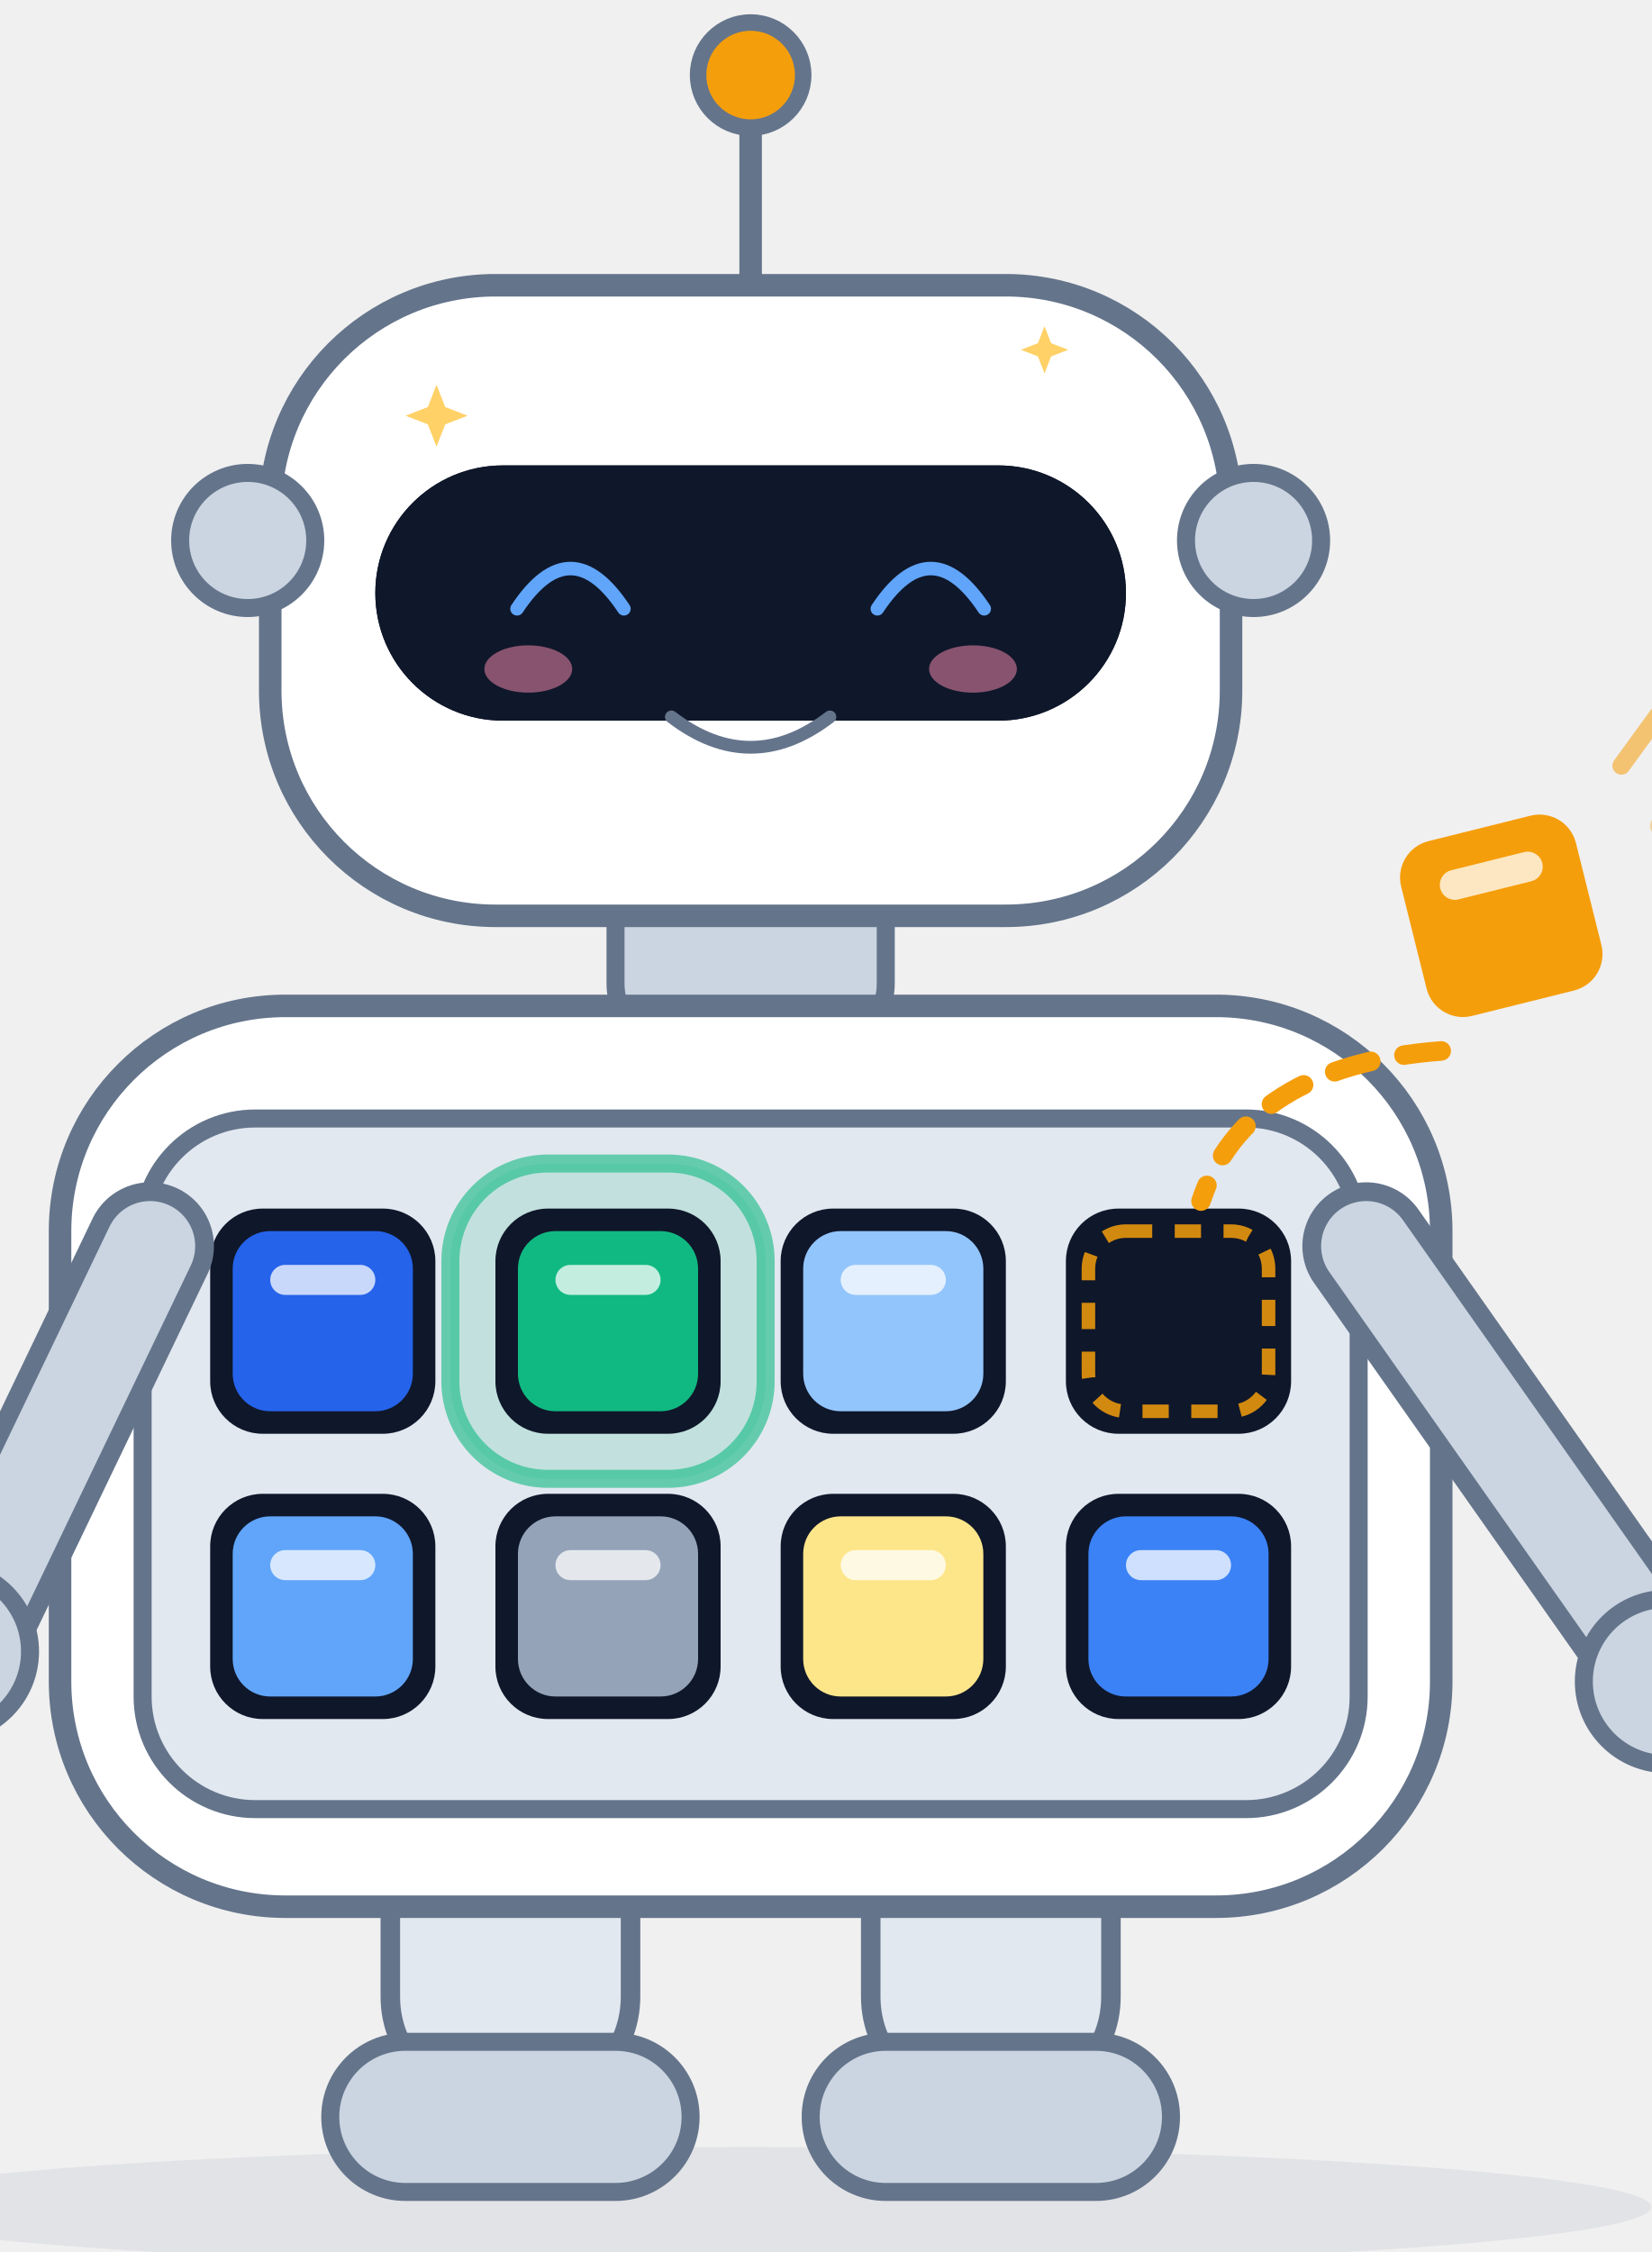
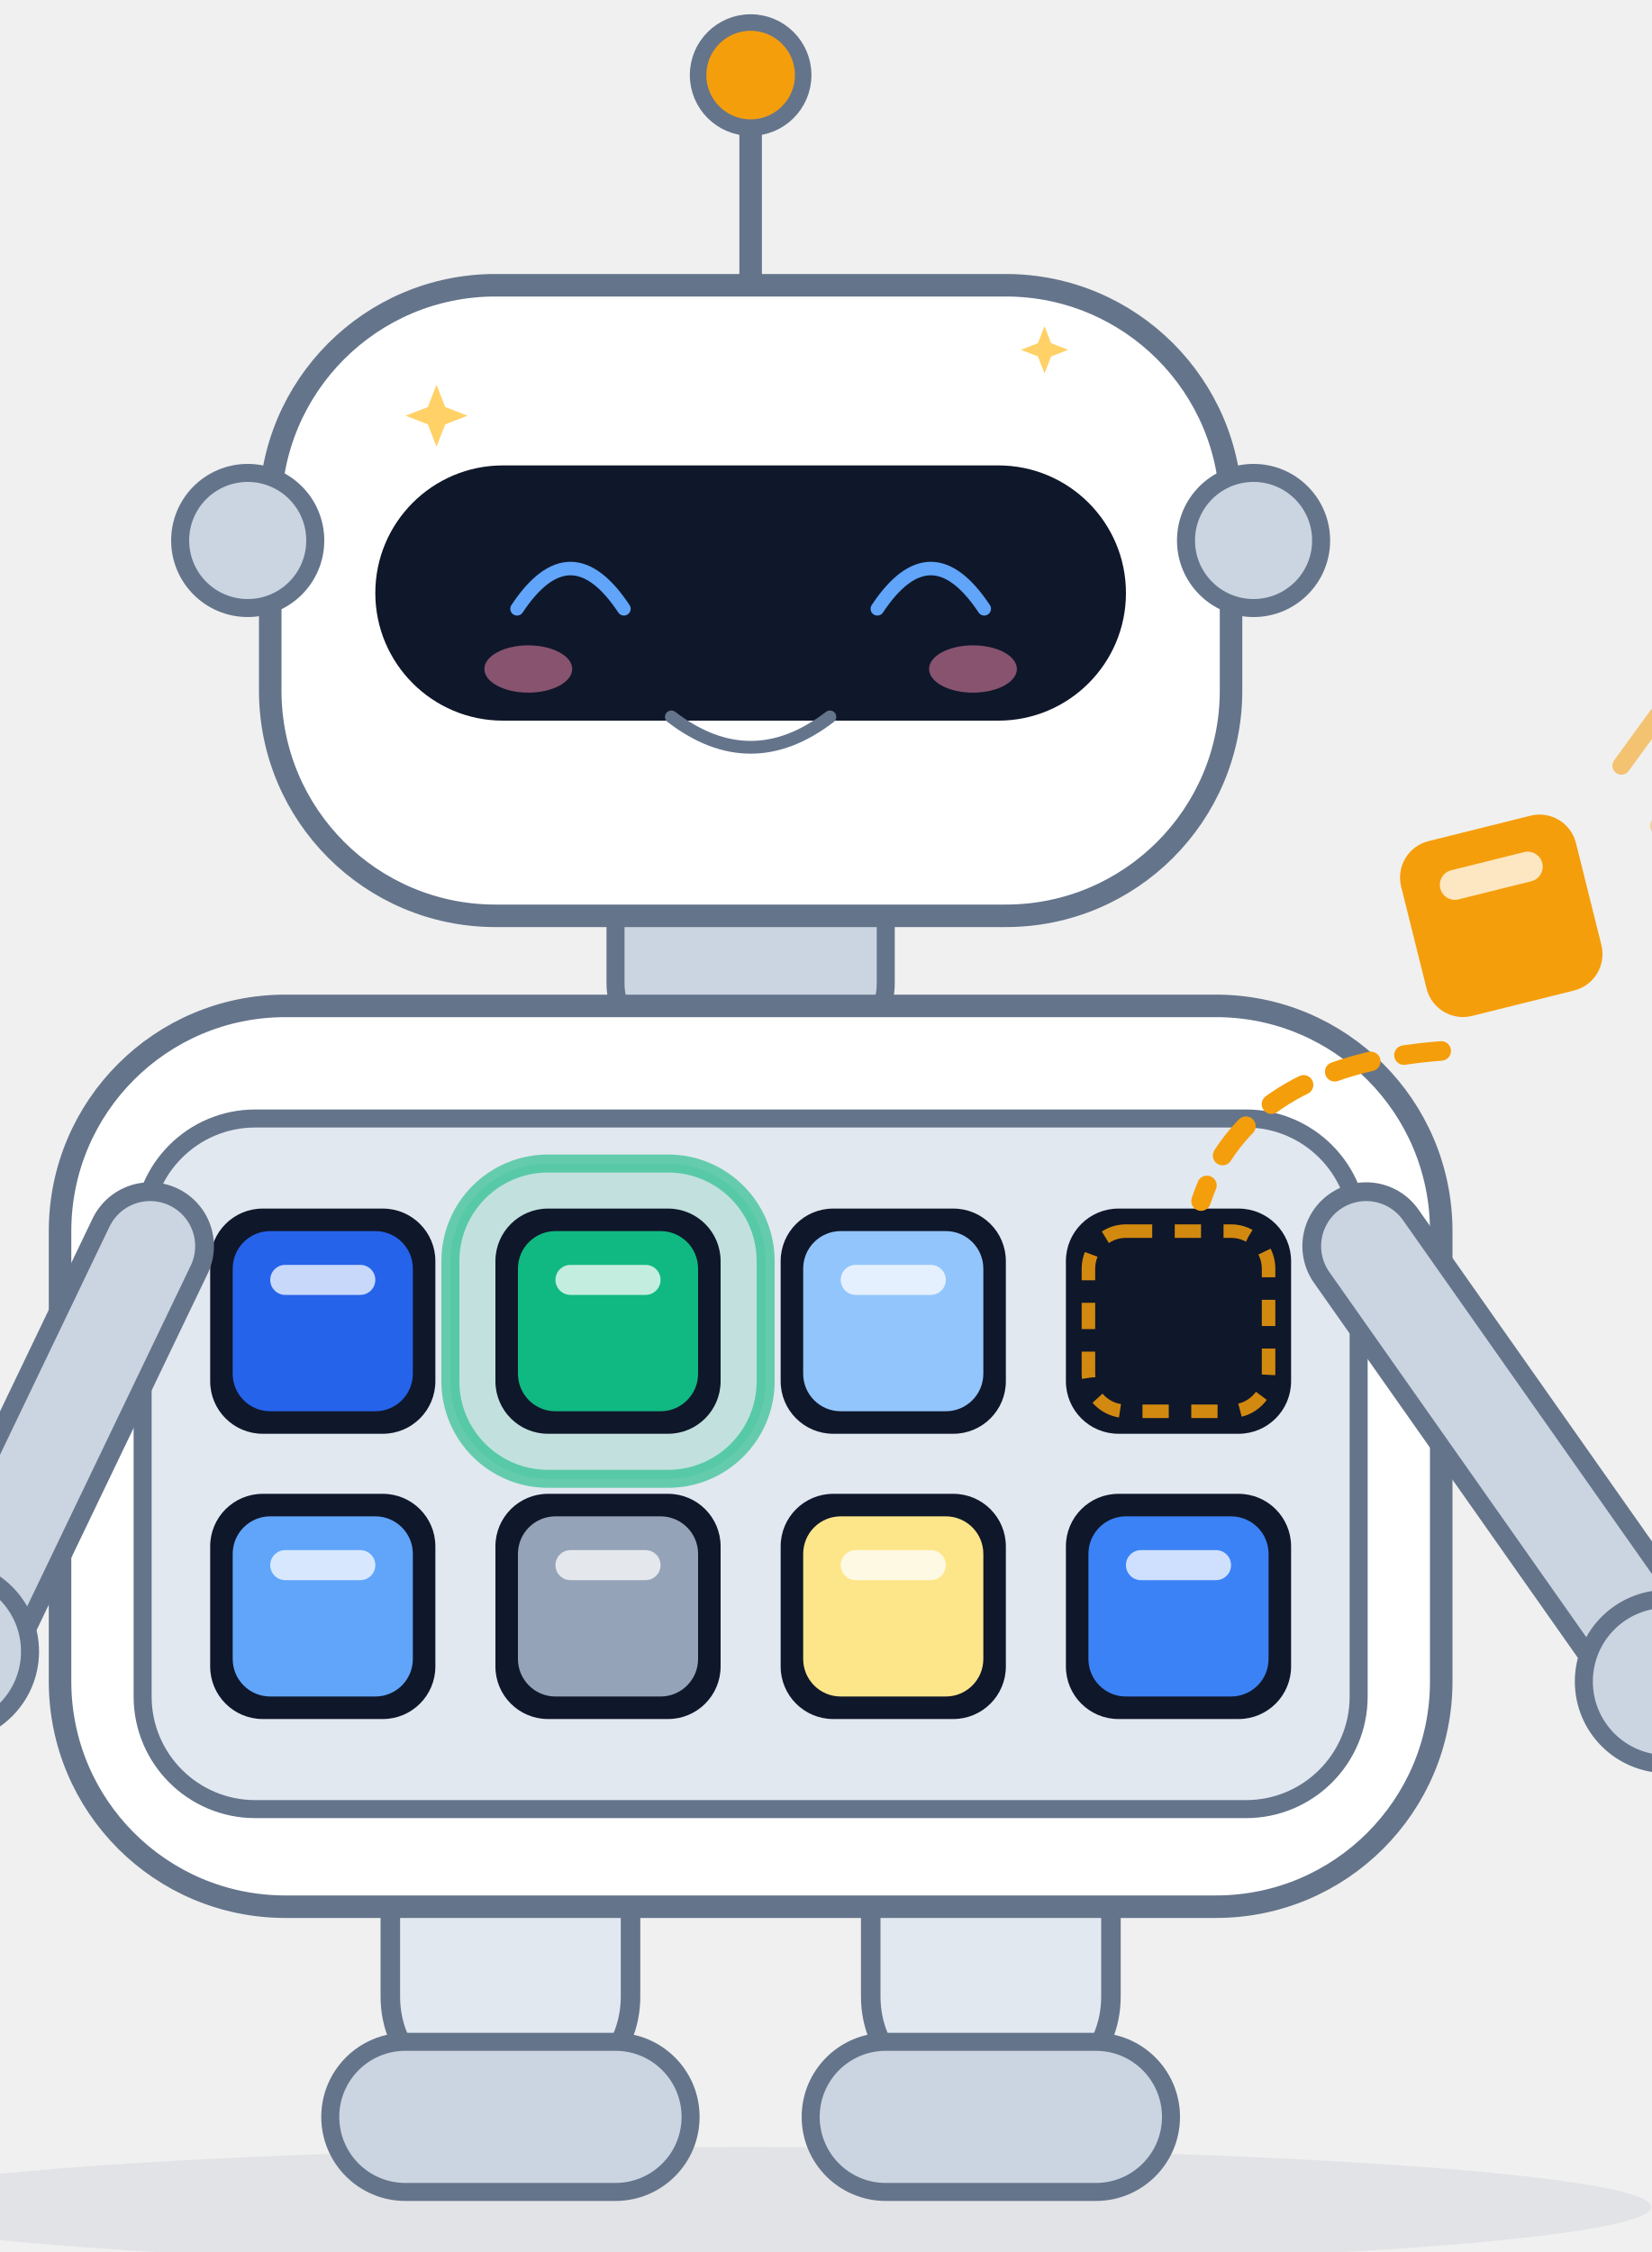
<svg xmlns="http://www.w3.org/2000/svg" viewBox="150 80 220 300" width="220" height="300" role="img" aria-label="Scout · 笑 Smile">
  <style>
.ex-motion { animation: ex-bob 3.2s ease-in-out infinite; transform-box: fill-box; transform-origin: 50% 50%; }
.ex-anim-tear { animation: ex-tear 1.8s ease-in infinite; transform-box: fill-box; transform-origin: center; }
.ex-anim-sweat { animation: ex-tear 1.5s ease-in infinite; transform-box: fill-box; transform-origin: center; }
.ex-anim-heart { animation: ex-heart 2.2s ease-out infinite; transform-box: fill-box; transform-origin: center; }
.ex-anim-spark { animation: ex-spark 1.9s ease-in-out infinite; transform-box: fill-box; transform-origin: center; }
.ex-anim-rain { animation: ex-rain 1.4s linear infinite; transform-box: fill-box; transform-origin: center; }
.ex-anim-confetti { animation: ex-confetti 2.4s linear infinite; transform-box: fill-box; transform-origin: center; }
.ex-anim-pulse { animation: ex-pulse 1.6s ease-in-out infinite; transform-box: fill-box; transform-origin: center; }
.ex-anim-knock { animation: ex-knock 0.55s ease-in-out infinite; transform-box: fill-box; transform-origin: center; }
.ex-anim-knockline { animation: ex-knockline 0.55s ease-out infinite; transform-box: fill-box; transform-origin: center; }
.ex-anim-palm { animation: ex-palm 0.9s ease-in-out infinite; transform-box: fill-box; transform-origin: center; }
.ex-anim-steam { animation: ex-steam 1.8s ease-out infinite; transform-box: fill-box; transform-origin: center; }
.ex-anim-shock { animation: ex-shock 0.5s ease-in-out infinite; transform-box: fill-box; transform-origin: center; }
.ex-anim-please { animation: ex-please 1.4s ease-in-out infinite; transform-box: fill-box; transform-origin: center; }
.ex-anim-drift { animation: ex-drift 4.5s ease-in-out infinite; transform-box: fill-box; transform-origin: center; }
@keyframes ex-bob { 0%,100% { transform: translateY(0); } 50% { transform: translateY(-2.4px); } }
@keyframes ex-tear { 0% { transform: translateY(0); opacity: 0; } 18% { opacity: 1; } 100% { transform: translateY(8.25px); opacity: 0; } }
@keyframes ex-heart { 0% { transform: translateY(0) scale(.65); opacity: 0; } 20% { opacity: 1; } 100% { transform: translateY(-13.5px) scale(1.15); opacity: 0; } }
@keyframes ex-spark { 0%,100% { transform: scale(.6) rotate(0deg); opacity: .3; } 50% { transform: scale(1.15) rotate(25deg); opacity: 1; } }
@keyframes ex-rain { 0% { transform: translateY(0); opacity: 0; } 20% { opacity: 1; } 100% { transform: translateY(9px); opacity: 0; } }
@keyframes ex-confetti { 0% { transform: translateY(-4px) rotate(0deg); opacity: 1; } 100% { transform: translateY(14px) rotate(200deg); opacity: 0; } }
@keyframes ex-pulse { 0%,100% { transform: scale(1); opacity: .35; } 50% { transform: scale(1.18); opacity: .7; } }
@keyframes ex-knock { 0%,100% { transform: translateX(3.38px); } 35% { transform: translateX(0); } }
@keyframes ex-knockline { 0%,100% { transform: scaleX(.6); opacity: .35; } 35% { transform: scaleX(1); opacity: 1; } }
@keyframes ex-palm { 0%,100% { transform: translateY(0) rotate(0deg); } 50% { transform: translateY(-1px) rotate(-4deg); } }
@keyframes ex-steam { 0% { transform: translateY(0); opacity: .7; } 100% { transform: translateY(-7px); opacity: 0; } }
@keyframes ex-shock { 0%,100% { transform: scaleX(.7); opacity: .4; } 50% { transform: scaleX(1.25); opacity: 1; } }
@keyframes ex-please { 0%,100% { transform: translateY(0); } 50% { transform: translateY(-1.5px); } }
@keyframes ex-drift { 0%,100% { transform: translateY(0); } 50% { transform: translateY(-1.5px); } }
@media (prefers-reduced-motion: reduce) {
  .ex-motion, [class*="ex-anim-"] { animation: none !important; }
}
</style>
  <g class="ex-motion ex-smile">
    <g class="ex-base">
      <defs>
        <style>.title { font-size: 24px; font-weight: 700; fill: #0f172a; }
      .sub   { font-size: 12.5px; fill: #64748b; }

      /* 机器人配色：白色/浅灰外壳 + 石板灰描边，与架构图同一套灰阶，不引入第二套色板 */
      .body  { fill: #ffffff; stroke: #64748b; stroke-width: 3; }
      .plate { fill: #e2e8f0; stroke: #64748b; stroke-width: 2.6; stroke-linejoin: round; }
      .part  { fill: #cbd5e1; stroke: #64748b; stroke-width: 2.4; }
      .visor { fill: #0f172a; }
      .eye   { fill: #60a5fa; }
      .lamp  { fill: #f59e0b; stroke: #64748b; stroke-width: 2.2; }

      /* 手臂：两笔描边套出「浅灰管 + 石板灰轮廓」的效果 */
      .limb-o { fill: none; stroke: #64748b; stroke-width: 17; stroke-linecap: round; }
      .limb-i { fill: none; stroke: #cbd5e1; stroke-width: 12; stroke-linecap: round; }

      /* 模块舱：浅色舱板 + 深色插槽，槽里嵌一枚彩色模块 */
      .bay    { fill: #e2e8f0; stroke: #64748b; stroke-width: 2.4; }
      .socket { fill: #0f172a; }
      .glow   { fill: #10b981; opacity: 0.16; }
      .ring   { fill: none; stroke: #10b981; stroke-width: 2.4; opacity: 0.6; }
      .chip-mark { fill: #ffffff; opacity: 0.75; }

      /* 正在插入的那一枚：空槽里的落位虚线框 + 飞行虚线弧 + 速度线，同色 */
      .slot-empty { fill: none; stroke: #f59e0b; stroke-width: 1.8; stroke-dasharray: 3.5 3; opacity: 0.85; }
      .arc  { fill: none; stroke: #f59e0b; stroke-width: 2.6; stroke-linecap: round; stroke-dasharray: 5 4.5; }
      .tick { fill: none; stroke: #f59e0b; stroke-width: 2.4; stroke-linecap: round; }
      .wire { fill: none; stroke: #64748b; stroke-width: 3; stroke-linecap: round; }

      /* 查询卡片 / 结果面板 */
      .card   { fill: #ffffff; stroke: #cbd5e1; stroke-width: 1.5; }
      .card-h { fill: #cbd5e1; }
      .cl     { fill: #e2e8f0; }
      .cl-hi  { fill: #2563eb; }
      .cl-ok  { fill: #10b981; }
      .badge  { fill: #10b981; }

      .name  { font-size: 16px; font-weight: 700; fill: #0f172a; }
      .role  { font-size: 11.5px; fill: #64748b; }</style>
        <g id="chip">
          <rect x="-12" y="-12" width="24" height="24" rx="5" />
          <rect class="chip-mark" x="-7" y="-7.5" width="14" height="4" rx="2" />
        </g>
      </defs>
      <text x="280" y="38" text-anchor="middle" class="title">rust-scout 项目宠物</text>
      <text x="280" y="60" text-anchor="middle" class="sub">检索机器人 Scout · 八个模块插槽，插哪个用哪个，业务代码一行不改</text>
      <ellipse cx="250" cy="374" rx="120" ry="8" fill="#64748b" opacity="0.10" />
      <g class="plate">
        <rect x="202" y="320" width="32" height="40" rx="14" />
        <rect x="266" y="320" width="32" height="40" rx="14" />
      </g>
      <g class="part">
        <rect x="194" y="352" width="48" height="20" rx="10" />
        <rect x="258" y="352" width="48" height="20" rx="10" />
      </g>
      <rect x="232" y="194" width="36" height="26" rx="9" class="part" />
      <rect x="158" y="214" width="184" height="120" rx="30" class="body" />
      <rect x="169" y="229" width="162" height="92" rx="15" class="bay" />
      <rect x="210" y="235" width="42" height="42" rx="13" class="glow" />
      <rect x="210" y="235" width="42" height="42" rx="13" class="ring" />
      <g class="socket">
        <rect x="178" y="241" width="30" height="30" rx="7" />
        <rect x="216" y="241" width="30" height="30" rx="7" />
        <rect x="254" y="241" width="30" height="30" rx="7" />
        <rect x="292" y="241" width="30" height="30" rx="7" />
        <rect x="178" y="279" width="30" height="30" rx="7" />
        <rect x="216" y="279" width="30" height="30" rx="7" />
        <rect x="254" y="279" width="30" height="30" rx="7" />
        <rect x="292" y="279" width="30" height="30" rx="7" />
      </g>
      <rect x="295" y="244" width="24" height="24" rx="5" class="slot-empty" />
      <use href="#chip" transform="translate(193,256)" fill="#2563eb" />
      <use href="#chip" transform="translate(231,256)" fill="#10b981" />
      <use href="#chip" transform="translate(269,256)" fill="#93c5fd" />
      <use href="#chip" transform="translate(193,294)" fill="#60a5fa" />
      <use href="#chip" transform="translate(231,294)" fill="#94a3b8" />
      <use href="#chip" transform="translate(269,294)" fill="#fde68a" />
      <use href="#chip" transform="translate(307,294)" fill="#3b82f6" />
      <path class="wire" d="M 250,118 L 250,96" />
      <circle cx="250" cy="90" r="7" class="lamp" />
      <rect x="186" y="118" width="128" height="84" rx="30" class="body" />
      <circle cx="183" cy="152" r="9" class="part" />
      <circle cx="317" cy="152" r="9" class="part" />
-       <rect x="200" y="142" width="100" height="34" rx="17" class="visor" />
-       <circle cx="226" cy="159" r="7.5" class="eye" />
-       <circle cx="274" cy="159" r="7.5" class="eye" />
-       <circle cx="223.5" cy="156.5" r="2.4" fill="#ffffff" opacity="0.85" />
-       <circle cx="271.5" cy="156.5" r="2.4" fill="#ffffff" opacity="0.85" />
-       <path d="M 238,186 Q 250,195 262,186" fill="none" stroke="#64748b" stroke-width="2.6" stroke-linecap="round" />
      <path class="limb-o" d="M 170,246 L 146,296" />
      <path class="limb-i" d="M 170,246 L 146,296" />
      <path class="limb-o" d="M 332,246 L 370,300" />
      <path class="limb-i" d="M 332,246 L 370,300" />
      <rect x="22" y="284" width="120" height="76" rx="9" class="card" />
      <rect x="32" y="296" width="46" height="6" rx="3" class="card-h" />
      <rect x="32" y="310" width="88" height="4.5" rx="2.25" class="cl" />
      <rect x="32" y="320" width="76" height="4.5" rx="2.25" class="cl-hi" />
      <rect x="32" y="330" width="94" height="4.5" rx="2.25" class="cl" />
      <rect x="32" y="340" width="62" height="4.5" rx="2.25" class="cl" />
      <circle cx="143" cy="300" r="11" class="part" />
      <circle cx="372" cy="304" r="11" class="part" />
      <path class="tick" d="M 366,182 L 374,171" opacity="0.55" />
      <path class="tick" d="M 371,190 L 379,179" opacity="0.35" />
      <use href="#chip" transform="translate(350,202) rotate(-14)" fill="#f59e0b" />
      <path class="arc" d="M 342,220 Q 316,222 310,240" />
      <rect x="384" y="254" width="150" height="88" rx="11" class="card" />
      <rect x="396" y="270" width="54" height="6" rx="3" class="card-h" />
      <rect x="396" y="285" width="112" height="5" rx="2.5" class="cl" />
      <rect x="396" y="297" width="104" height="5" rx="2.5" class="cl-ok" />
      <rect x="396" y="309" width="118" height="5" rx="2.5" class="cl" />
      <rect x="396" y="321" width="82" height="5" rx="2.5" class="cl" />
      <circle cx="528" cy="258" r="13" class="badge" />
      <path d="M 521.5,258 L 526.4,264 L 535.6,252" fill="none" stroke="#ffffff" stroke-width="3" stroke-linecap="round" stroke-linejoin="round" />
      <rect x="136" y="402" width="228" height="44" rx="22" fill="#ffffff" stroke="#e2e8f0" stroke-width="1.5" />
      <g>
        <rect x="149" y="416" width="7" height="7" rx="2" fill="#2563eb" />
        <rect x="158" y="416" width="7" height="7" rx="2" fill="#10b981" />
        <rect x="167" y="416" width="7" height="7" rx="2" fill="#93c5fd" />
        <rect x="176" y="416" width="7" height="7" rx="2" fill="#e2e8f0" stroke="#64748b" stroke-width="1" />
        <rect x="149" y="425" width="7" height="7" rx="2" fill="#60a5fa" />
        <rect x="158" y="425" width="7" height="7" rx="2" fill="#94a3b8" />
        <rect x="167" y="425" width="7" height="7" rx="2" fill="#fde68a" />
        <rect x="176" y="425" width="7" height="7" rx="2" fill="#3b82f6" />
      </g>
      <text x="198" y="420" class="name">Scout</text>
      <text x="198" y="437" class="role">检索机器人 · Search Robot</text>
    </g>
    <g class="ex-face">
      <rect x="200" y="142" width="100" height="34" rx="17" fill="#0F172A" />
      <ellipse cx="250" cy="189" rx="20" ry="9" fill="#FFFFFF" />
      <path d="M 218.88,161.1 Q 226,150.38 233.12,161.1" fill="none" stroke="#60A5FA" stroke-width="1.8" stroke-linecap="round" />
      <path d="M 266.88,161.1 Q 274,150.38 281.12,161.1" fill="none" stroke="#60A5FA" stroke-width="1.8" stroke-linecap="round" />
      <path d="M 239.44,175.5 Q 250,183.6 260.56,175.5" fill="none" stroke="#64748B" stroke-width="1.7" stroke-linecap="round" />
      <ellipse cx="220.38" cy="169.12" rx="5.85" ry="3.15" fill="#FF8FB3" opacity="0.5" />
      <ellipse cx="279.62" cy="169.12" rx="5.85" ry="3.15" fill="#FF8FB3" opacity="0.5" />
      <path class="ex-anim-spark" style="animation-delay:0.0s" d="M 208.15,131.25 L 209.31,134.22 L 212.28,135.38 L 209.31,136.53 L 208.15,139.5 L 207,136.53 L 204.03,135.38 L 207,134.22 Z" fill="#FFD166" />
      <path class="ex-anim-spark" style="animation-delay:0.5s" d="M 289.15,123.45 L 290.03,125.72 L 292.3,126.6 L 290.03,127.48 L 289.15,129.75 L 288.27,127.48 L 286,126.6 L 288.27,125.72 Z" fill="#FFD166" />
    </g>
  </g>
</svg>
